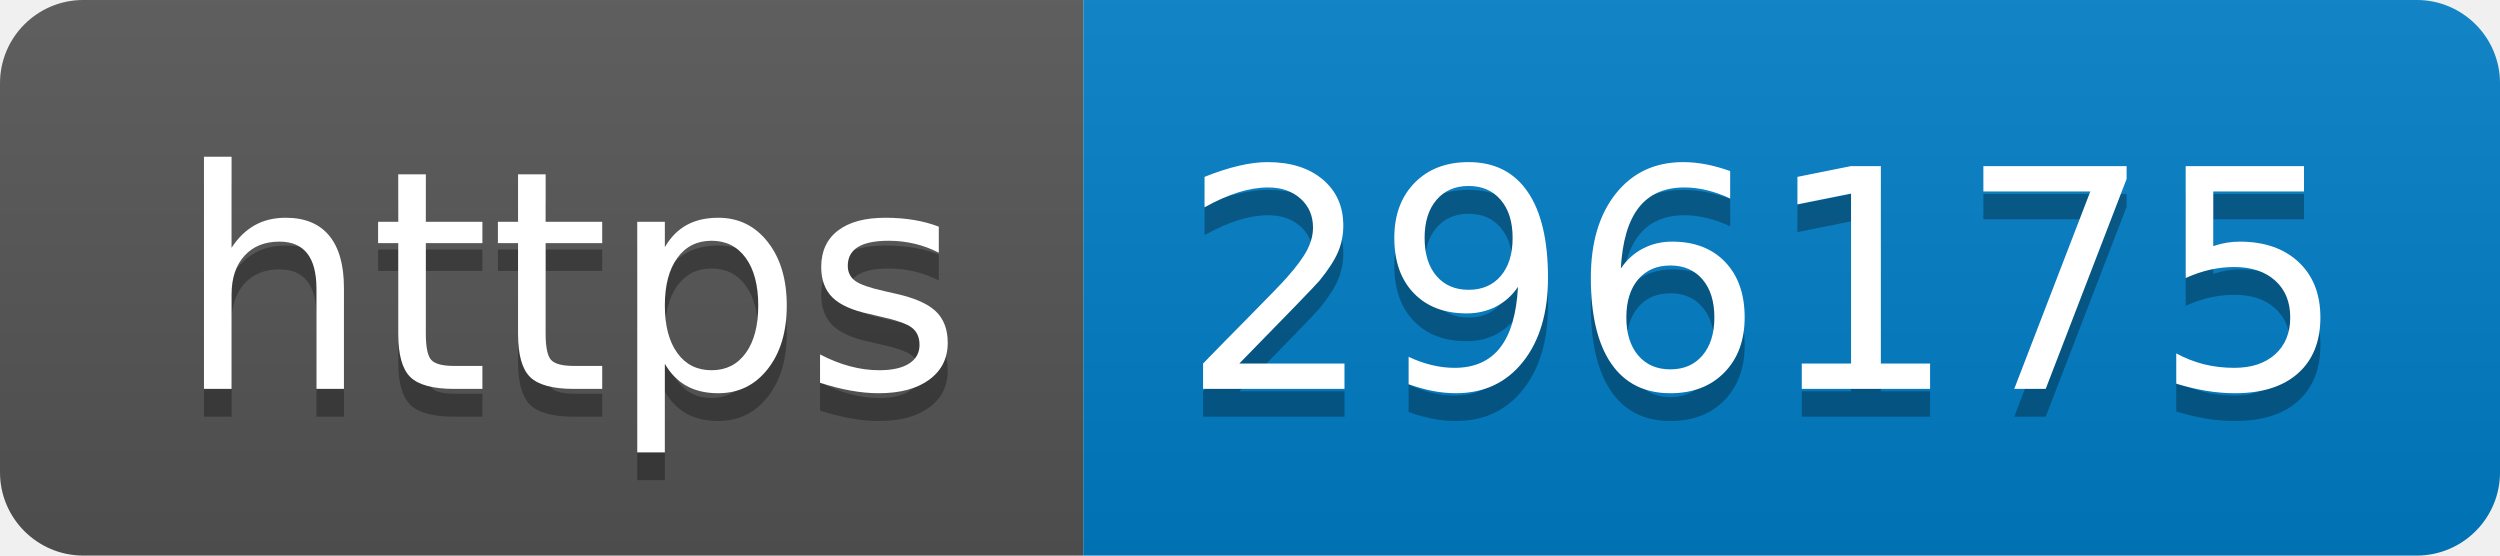
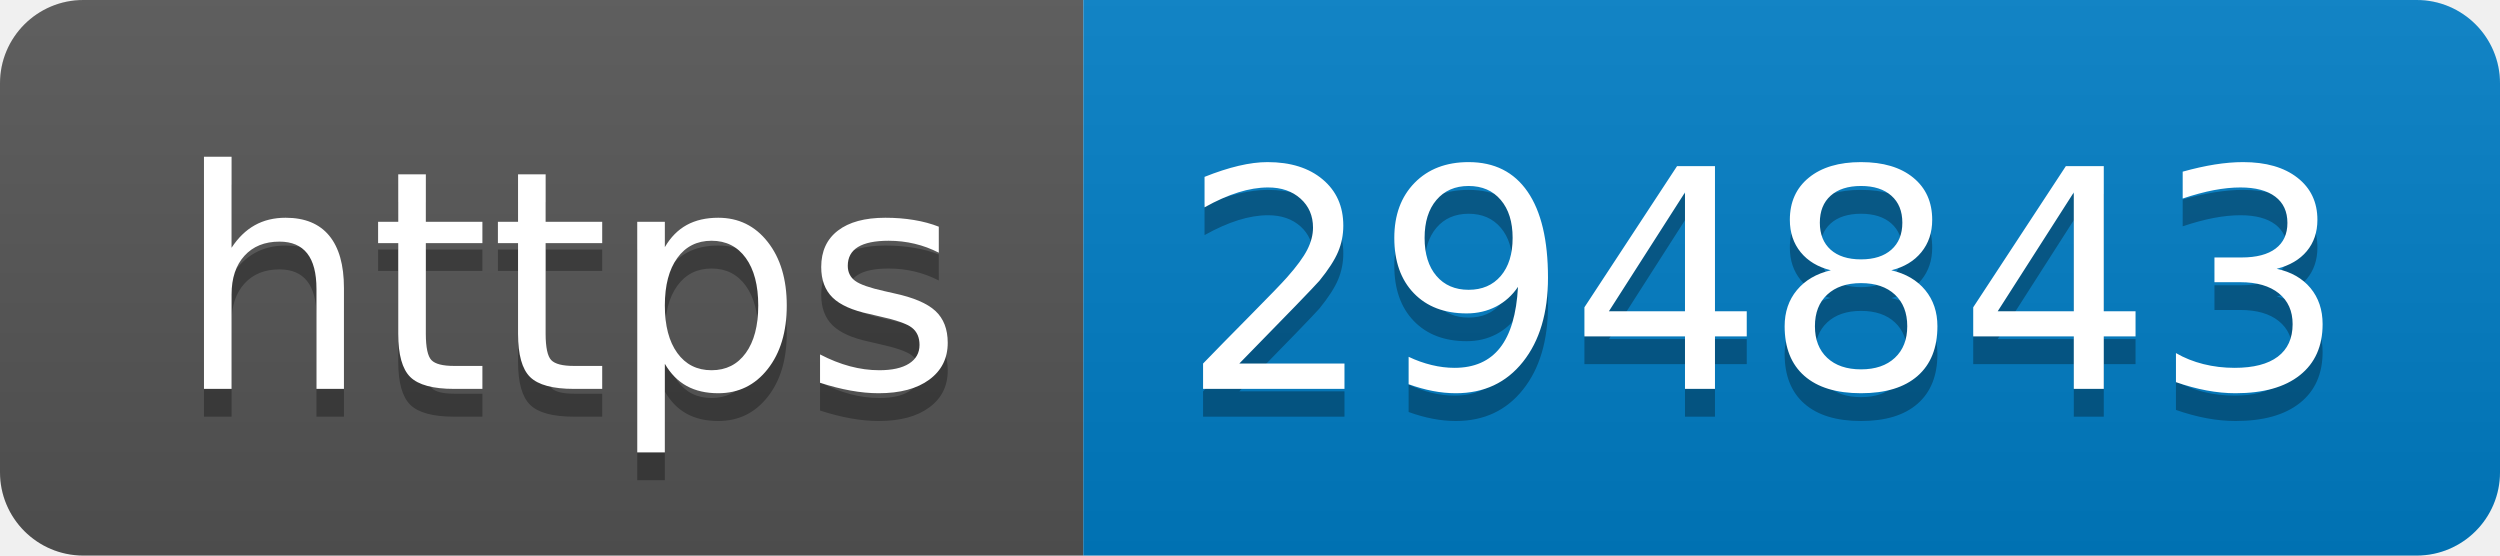
- <svg xmlns="http://www.w3.org/2000/svg" width="90" height="20" role="img" aria-label="https: 296175">
+ <svg xmlns="http://www.w3.org/2000/svg" width="90" height="20" role="img" aria-label="https: 294843">
  <linearGradient id="s" x2="0" y2="100%">
    <stop offset="0" stop-color="#bbb" stop-opacity=".1" />
    <stop offset="1" stop-opacity=".1" />
  </linearGradient>
  <clipPath id="r">
    <rect width="90" height="20" rx="3" fill="#fff" />
  </clipPath>
  <g clip-path="url(#r)">
    <rect width="39" height="20" fill="#555" />
    <rect x="39" width="51" height="20" fill="#007ec6" />
    <rect width="90" height="20" fill="url(#s)" />
  </g>
  <g fill="#fff" text-anchor="middle" font-family="Verdana,Geneva,DejaVu Sans,sans-serif" text-rendering="geometricPrecision" font-size="110">
    <text aria-hidden="true" x="205" y="150" fill="#010101" fill-opacity=".3" transform="scale(.1)" textLength="290">https</text>
    <text x="205" y="140" transform="scale(.1)" fill="#fff" textLength="290">https</text>
-     <text aria-hidden="true" x="635" y="150" fill="#010101" fill-opacity=".3" transform="scale(.1)" textLength="410">296175</text>
-     <text x="635" y="140" transform="scale(.1)" fill="#fff" textLength="410">296175</text>
+     <text aria-hidden="true" x="635" y="150" fill="#010101" fill-opacity=".3" transform="scale(.1)" textLength="410">294843</text>
+     <text x="635" y="140" transform="scale(.1)" fill="#fff" textLength="410">294843</text>
  </g>
</svg>
